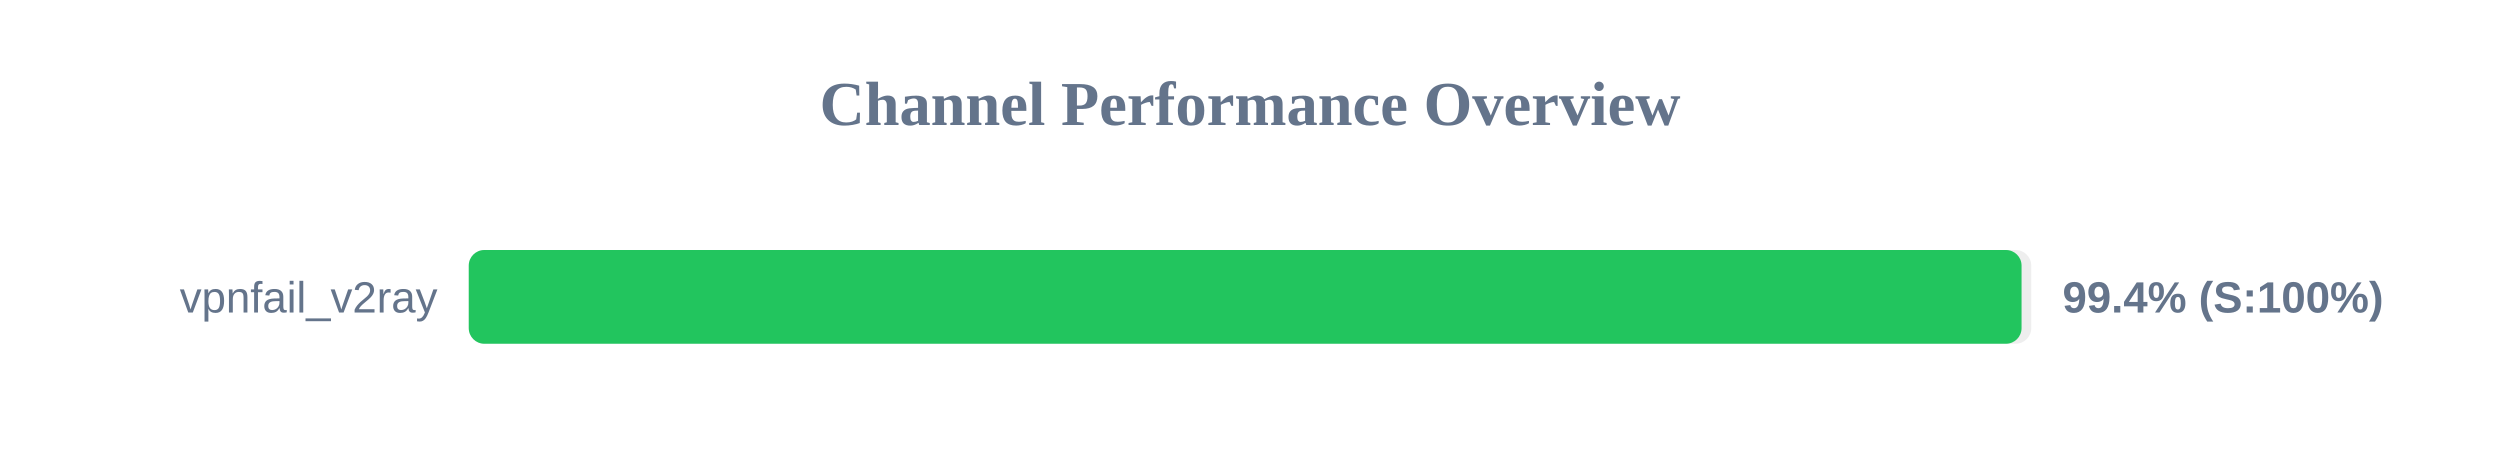
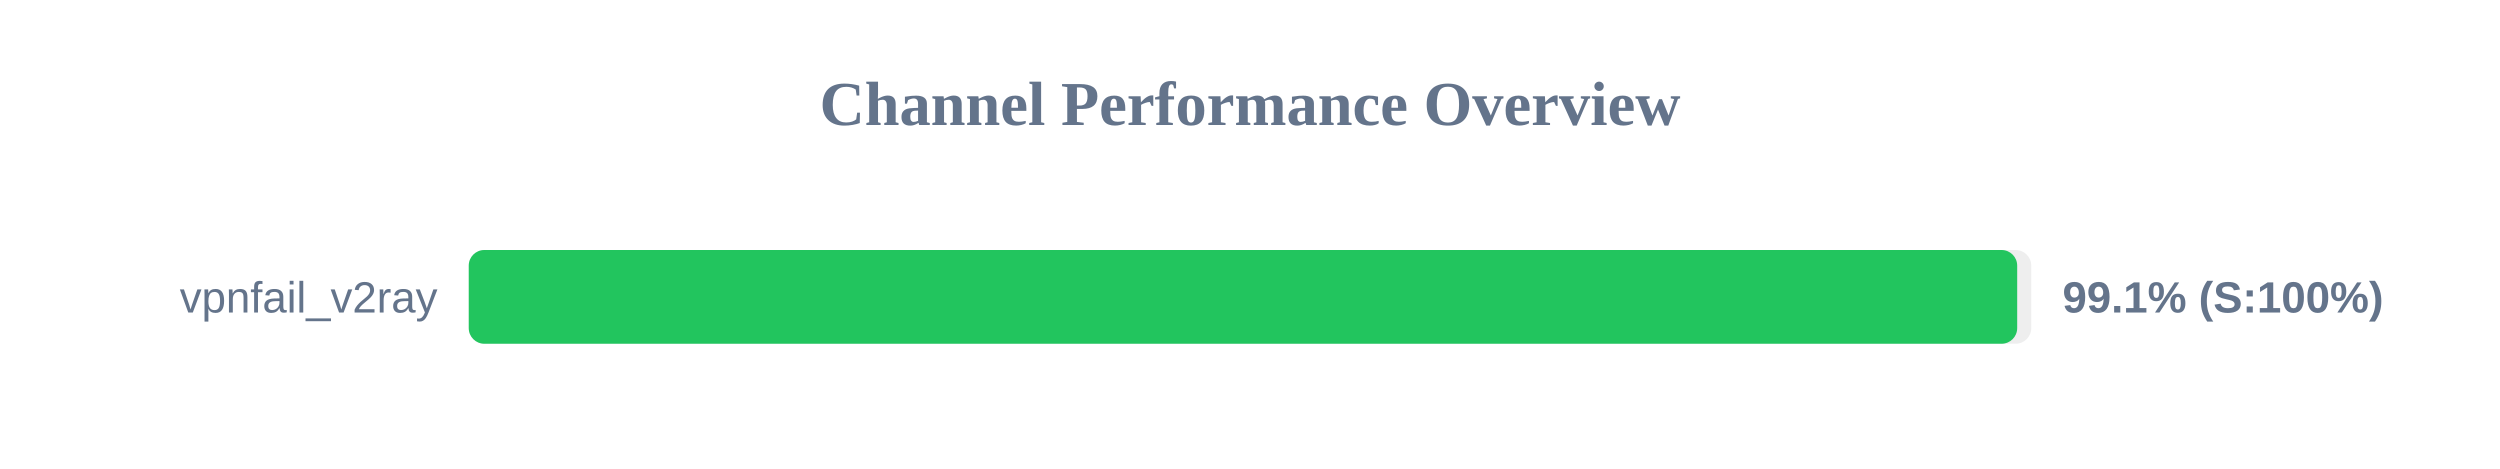
<svg xmlns="http://www.w3.org/2000/svg" width="800" height="150" version="1.1">
  <style>
        .row { font: 14px Arial; fill: #64748b; }
        .score { font: bold 14px Arial; fill: #64748b; }
    </style>
  <text x="400" y="40" text-anchor="middle" font-size="20px" font-weight="bold" fill="#64748b">Channel Performance Overview</text>
  <rect x="150" y="80" width="500" height="30" fill="#eee" rx="5" />
-   <rect x="150" y="80" width="496.9" height="30" fill="#22c55e" rx="5" />
+   <rect x="150" y="80" width="495.5" height="30" fill="#22c55e" rx="5" />
  <text x="140" y="100" text-anchor="end" class="row">vpnfail_v2ray</text>
-   <text x="660" y="100" text-anchor="start" class="score">99.4% (S:100%)</text>
+   <text x="660" y="100" text-anchor="start" class="score">99.1% (S:100%)</text>
</svg>
